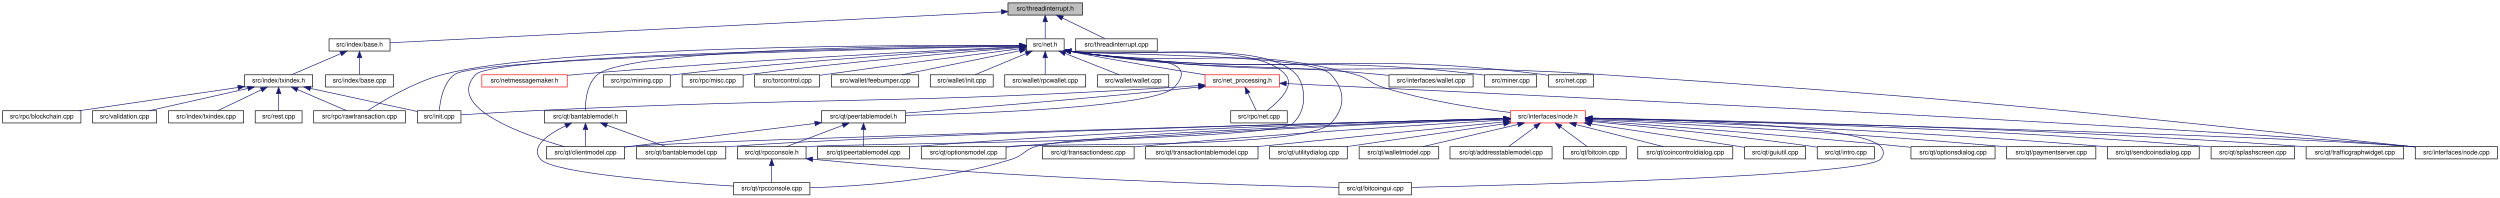
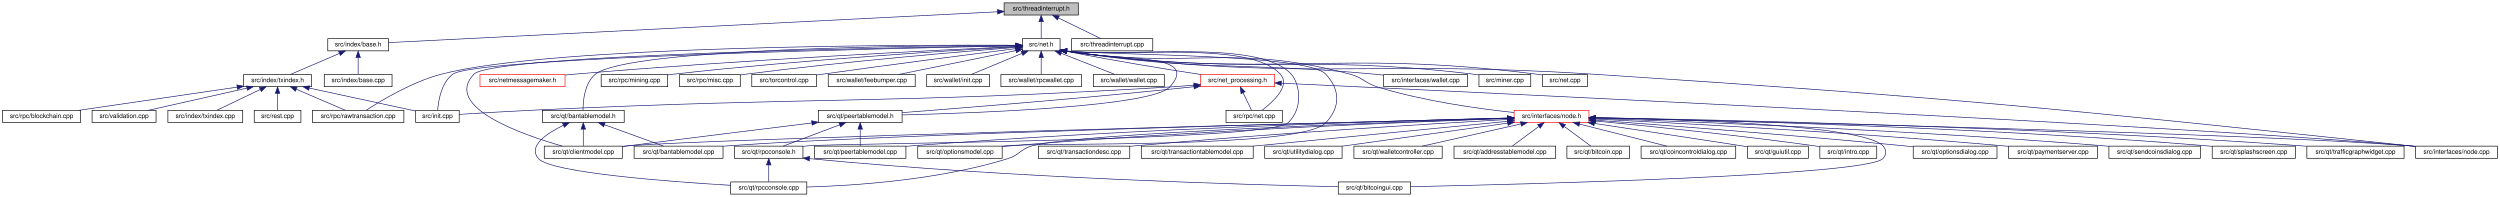
- <svg xmlns="http://www.w3.org/2000/svg" xmlns:xlink="http://www.w3.org/1999/xlink" width="3894pt" height="308pt" viewBox="0.00 0.00 3894.00 308.00">
+ <svg xmlns="http://www.w3.org/2000/svg" xmlns:xlink="http://www.w3.org/1999/xlink" width="3909pt" height="308pt" viewBox="0.00 0.00 3909.00 308.00">
  <g id="graph0" class="graph" transform="scale(1 1) rotate(0) translate(4 304)">
-     <polygon fill="white" stroke="none" points="-4,4 -4,-304 3890,-304 3890,4 -4,4" />
+     <polygon fill="white" stroke="none" points="-4,4 -4,-304 3905,-304 3905,4 -4,4" />
    <g id="node1" class="node">
      <polygon fill="#bfbfbf" stroke="black" points="1566,-280.5 1566,-299.5 1682,-299.5 1682,-280.5 1566,-280.5" />
      <text text-anchor="middle" x="1624" y="-287.5" font-family="Helvetica,sans-Serif" font-size="10.00">src/threadinterrupt.h</text>
    </g>
    <g id="node2" class="node">
      <g id="a_node2">
        <a xlink:href="base_8h.html" target="_top" xlink:title="src/index/base.h">
          <polygon fill="white" stroke="black" points="508.5,-224.5 508.5,-243.5 603.5,-243.5 603.5,-224.5 508.5,-224.5" />
          <text text-anchor="middle" x="556" y="-231.5" font-family="Helvetica,sans-Serif" font-size="10.00">src/index/base.h</text>
        </a>
      </g>
    </g>
    <g id="edge1" class="edge">
      <path fill="none" stroke="midnightblue" d="M1555.74,-285.548C1355.69,-275.434 774.231,-246.034 603.6,-237.407" />
      <polygon fill="midnightblue" stroke="midnightblue" points="1555.66,-289.049 1565.82,-286.058 1556.01,-282.058 1555.66,-289.049" />
    </g>
    <g id="node11" class="node">
      <g id="a_node11">
        <a xlink:href="net_8h.html" target="_top" xlink:title="src/net.h">
          <polygon fill="white" stroke="black" points="1594.5,-224.5 1594.5,-243.5 1653.5,-243.5 1653.5,-224.5 1594.5,-224.5" />
          <text text-anchor="middle" x="1624" y="-231.5" font-family="Helvetica,sans-Serif" font-size="10.00">src/net.h</text>
        </a>
      </g>
    </g>
    <g id="edge10" class="edge">
      <path fill="none" stroke="midnightblue" d="M1624,-269.805C1624,-260.91 1624,-250.78 1624,-243.751" />
      <polygon fill="midnightblue" stroke="midnightblue" points="1620.5,-270.083 1624,-280.083 1627.5,-270.083 1620.5,-270.083" />
    </g>
    <g id="node50" class="node">
      <g id="a_node50">
        <a xlink:href="threadinterrupt_8cpp.html" target="_top" xlink:title="src/threadinterrupt.cpp">
          <polygon fill="white" stroke="black" points="1671.5,-224.5 1671.5,-243.5 1798.5,-243.5 1798.5,-224.5 1671.5,-224.5" />
          <text text-anchor="middle" x="1735" y="-231.5" font-family="Helvetica,sans-Serif" font-size="10.00">src/threadinterrupt.cpp</text>
        </a>
      </g>
    </g>
    <g id="edge66" class="edge">
      <path fill="none" stroke="midnightblue" d="M1651.01,-275.862C1671.59,-265.849 1699.34,-252.346 1717.21,-243.655" />
      <polygon fill="midnightblue" stroke="midnightblue" points="1649.3,-272.802 1641.83,-280.324 1652.36,-279.097 1649.3,-272.802" />
    </g>
    <g id="node3" class="node">
      <g id="a_node3">
        <a xlink:href="base_8cpp.html" target="_top" xlink:title="src/index/base.cpp">
          <polygon fill="white" stroke="black" points="503,-168.5 503,-187.5 609,-187.5 609,-168.5 503,-168.5" />
          <text text-anchor="middle" x="556" y="-175.5" font-family="Helvetica,sans-Serif" font-size="10.00">src/index/base.cpp</text>
        </a>
      </g>
    </g>
    <g id="edge2" class="edge">
      <path fill="none" stroke="midnightblue" d="M556,-213.805C556,-204.91 556,-194.78 556,-187.751" />
      <polygon fill="midnightblue" stroke="midnightblue" points="552.5,-214.083 556,-224.083 559.5,-214.083 552.5,-214.083" />
    </g>
    <g id="node4" class="node">
      <g id="a_node4">
        <a xlink:href="txindex_8h.html" target="_top" xlink:title="src/index/txindex.h">
          <polygon fill="white" stroke="black" points="377,-168.5 377,-187.5 483,-187.5 483,-168.5 377,-168.5" />
          <text text-anchor="middle" x="430" y="-175.5" font-family="Helvetica,sans-Serif" font-size="10.00">src/index/txindex.h</text>
        </a>
      </g>
    </g>
    <g id="edge3" class="edge">
      <path fill="none" stroke="midnightblue" d="M526.84,-220.503C503.219,-210.38 470.572,-196.388 449.872,-187.516" />
      <polygon fill="midnightblue" stroke="midnightblue" points="525.465,-223.721 536.035,-224.444 528.222,-217.287 525.465,-223.721" />
    </g>
    <g id="node5" class="node">
      <g id="a_node5">
        <a xlink:href="txindex_8cpp.html" target="_top" xlink:title="src/index/txindex.cpp">
          <polygon fill="white" stroke="black" points="258.5,-112.5 258.5,-131.5 375.5,-131.5 375.5,-112.5 258.5,-112.5" />
          <text text-anchor="middle" x="317" y="-119.5" font-family="Helvetica,sans-Serif" font-size="10.00">src/index/txindex.cpp</text>
        </a>
      </g>
    </g>
    <g id="edge4" class="edge">
      <path fill="none" stroke="midnightblue" d="M402.997,-164.096C381.886,-154.007 353.138,-140.27 334.821,-131.516" />
      <polygon fill="midnightblue" stroke="midnightblue" points="401.563,-167.29 412.095,-168.444 404.581,-160.974 401.563,-167.29" />
    </g>
    <g id="node6" class="node">
      <g id="a_node6">
        <a xlink:href="init_8cpp.html" target="_top" xlink:title="src/init.cpp">
          <polygon fill="white" stroke="black" points="646,-112.5 646,-131.5 714,-131.5 714,-112.5 646,-112.5" />
          <text text-anchor="middle" x="680" y="-119.5" font-family="Helvetica,sans-Serif" font-size="10.00">src/init.cpp</text>
        </a>
      </g>
    </g>
    <g id="edge5" class="edge">
      <path fill="none" stroke="midnightblue" d="M479.404,-166.329C528.585,-155.706 602.77,-139.682 645.794,-130.388" />
      <polygon fill="midnightblue" stroke="midnightblue" points="478.649,-162.911 469.613,-168.444 480.127,-169.753 478.649,-162.911" />
    </g>
    <g id="node7" class="node">
      <g id="a_node7">
        <a xlink:href="rest_8cpp.html" target="_top" xlink:title="src/rest.cpp">
          <polygon fill="white" stroke="black" points="393.5,-112.5 393.5,-131.5 466.5,-131.5 466.5,-112.5 393.5,-112.5" />
          <text text-anchor="middle" x="430" y="-119.5" font-family="Helvetica,sans-Serif" font-size="10.00">src/rest.cpp</text>
        </a>
      </g>
    </g>
    <g id="edge6" class="edge">
      <path fill="none" stroke="midnightblue" d="M430,-157.805C430,-148.91 430,-138.78 430,-131.751" />
      <polygon fill="midnightblue" stroke="midnightblue" points="426.5,-158.083 430,-168.083 433.5,-158.083 426.5,-158.083" />
    </g>
    <g id="node8" class="node">
      <g id="a_node8">
        <a xlink:href="blockchain_8cpp.html" target="_top" xlink:title="src/rpc/blockchain.cpp">
          <polygon fill="white" stroke="black" points="0,-112.5 0,-131.5 122,-131.5 122,-112.5 0,-112.5" />
          <text text-anchor="middle" x="61" y="-119.5" font-family="Helvetica,sans-Serif" font-size="10.00">src/rpc/blockchain.cpp</text>
        </a>
      </g>
    </g>
    <g id="edge7" class="edge">
      <path fill="none" stroke="midnightblue" d="M366.792,-167.75C297.282,-157.578 186.528,-141.37 119.115,-131.505" />
      <polygon fill="midnightblue" stroke="midnightblue" points="366.337,-171.221 376.738,-169.206 367.351,-164.294 366.337,-171.221" />
    </g>
    <g id="node9" class="node">
      <g id="a_node9">
        <a xlink:href="rawtransaction_8cpp.html" target="_top" xlink:title="src/rpc/rawtransaction.cpp">
          <polygon fill="white" stroke="black" points="484.5,-112.5 484.5,-131.5 627.5,-131.5 627.5,-112.5 484.5,-112.5" />
          <text text-anchor="middle" x="556" y="-119.5" font-family="Helvetica,sans-Serif" font-size="10.00">src/rpc/rawtransaction.cpp</text>
        </a>
      </g>
    </g>
    <g id="edge8" class="edge">
      <path fill="none" stroke="midnightblue" d="M459.16,-164.503C482.781,-154.38 515.428,-140.388 536.128,-131.516" />
      <polygon fill="midnightblue" stroke="midnightblue" points="457.778,-161.287 449.965,-168.444 460.535,-167.721 457.778,-161.287" />
    </g>
    <g id="node10" class="node">
      <g id="a_node10">
        <a xlink:href="validation_8cpp.html" target="_top" xlink:title="src/validation.cpp">
          <polygon fill="white" stroke="black" points="140,-112.5 140,-131.5 240,-131.5 240,-112.5 140,-112.5" />
          <text text-anchor="middle" x="190" y="-119.5" font-family="Helvetica,sans-Serif" font-size="10.00">src/validation.cpp</text>
        </a>
      </g>
    </g>
    <g id="edge9" class="edge">
      <path fill="none" stroke="midnightblue" d="M382.077,-166.217C336.726,-156.013 269.558,-140.901 227.851,-131.516" />
      <polygon fill="midnightblue" stroke="midnightblue" points="381.447,-169.663 391.971,-168.444 382.984,-162.834 381.447,-169.663" />
    </g>
    <g id="edge11" class="edge">
      <path fill="none" stroke="midnightblue" d="M1584.34,-232.273C1412.58,-228.971 739.972,-214.393 704,-188 685.96,-174.764 681.465,-146.449 680.356,-131.953" />
      <polygon fill="midnightblue" stroke="midnightblue" points="1584.39,-235.775 1594.46,-232.466 1584.53,-228.776 1584.39,-235.775" />
    </g>
    <g id="edge60" class="edge">
      <path fill="none" stroke="midnightblue" d="M1584.27,-233.271C1428.52,-233.996 859.653,-233.414 686,-188 639.861,-175.934 590.991,-146.255 568.572,-131.547" />
      <polygon fill="midnightblue" stroke="midnightblue" points="1584.36,-236.77 1594.34,-233.219 1584.32,-229.77 1584.36,-236.77" />
    </g>
    <g id="node12" class="node">
      <g id="a_node12">
        <a xlink:href="node_8cpp.html" target="_top" xlink:title="src/interfaces/node.cpp">
-           <polygon fill="white" stroke="black" points="3758,-56.5 3758,-75.5 3886,-75.5 3886,-56.5 3758,-56.5" />
-           <text text-anchor="middle" x="3822" y="-63.5" font-family="Helvetica,sans-Serif" font-size="10.00">src/interfaces/node.cpp</text>
+           <polygon fill="white" stroke="black" points="3773,-56.5 3773,-75.5 3901,-75.5 3901,-56.5 3773,-56.5" />
+           <text text-anchor="middle" x="3837" y="-63.5" font-family="Helvetica,sans-Serif" font-size="10.00">src/interfaces/node.cpp</text>
        </a>
      </g>
    </g>
    <g id="edge12" class="edge">
-       <path fill="none" stroke="midnightblue" d="M1663.78,-224.003C2027.27,-174.177 2124.09,-212.009 2487,-188 3048.87,-150.828 3189.04,-135.348 3749,-76 3751.92,-75.691 3754.91,-75.364 3757.92,-75.026" />
+       <path fill="none" stroke="midnightblue" d="M1663.78,-224.003C2027.27,-174.174 2124.08,-211.822 2487,-188 3055.51,-150.683 3197.41,-135.755 3764,-76 3766.92,-75.692 3769.91,-75.367 3772.92,-75.03" />
      <polygon fill="midnightblue" stroke="midnightblue" points="1663.2,-220.55 1653.77,-225.388 1664.16,-227.484 1663.2,-220.55" />
    </g>
    <g id="node13" class="node">
      <g id="a_node13">
        <a xlink:href="node_8h.html" target="_top" xlink:title="src/interfaces/node.h">
-           <polygon fill="white" stroke="red" points="2348.5,-112.5 2348.5,-131.5 2465.5,-131.5 2465.5,-112.5 2348.5,-112.5" />
-           <text text-anchor="middle" x="2407" y="-119.5" font-family="Helvetica,sans-Serif" font-size="10.00">src/interfaces/node.h</text>
+           <polygon fill="white" stroke="red" points="2363.5,-112.5 2363.5,-131.5 2480.5,-131.5 2480.5,-112.5 2363.5,-112.5" />
+           <text text-anchor="middle" x="2422" y="-119.5" font-family="Helvetica,sans-Serif" font-size="10.00">src/interfaces/node.h</text>
        </a>
      </g>
    </g>
    <g id="edge13" class="edge">
-       <path fill="none" stroke="midnightblue" d="M1663.84,-223.942C1859.93,-194.533 1918.33,-237.794 2107,-188 2127.38,-182.621 2129.89,-174.316 2150,-168 2216.34,-147.164 2295.52,-135.136 2348.29,-128.844" />
+       <path fill="none" stroke="midnightblue" d="M1663.84,-223.942C1859.93,-194.533 1918.33,-237.794 2107,-188 2127.38,-182.621 2129.86,-174.222 2150,-168 2221.68,-145.853 2307.56,-133.956 2363.37,-128.06" />
      <polygon fill="midnightblue" stroke="midnightblue" points="1663.13,-220.509 1653.79,-225.494 1664.2,-227.426 1663.13,-220.509" />
    </g>
    <g id="node18" class="node">
      <g id="a_node18">
        <a xlink:href="clientmodel_8cpp.html" target="_top" xlink:title="src/qt/clientmodel.cpp">
          <polygon fill="white" stroke="black" points="847,-56.5 847,-75.5 969,-75.5 969,-56.5 847,-56.5" />
          <text text-anchor="middle" x="908" y="-63.5" font-family="Helvetica,sans-Serif" font-size="10.00">src/qt/clientmodel.cpp</text>
        </a>
      </g>
    </g>
    <g id="edge53" class="edge">
      <path fill="none" stroke="midnightblue" d="M1583.88,-232.486C1414.65,-230.126 766.543,-219.08 737,-188 688.14,-136.599 812.932,-93.298 875.177,-75.581" />
      <polygon fill="midnightblue" stroke="midnightblue" points="1584.05,-235.989 1594.09,-232.626 1584.14,-228.989 1584.05,-235.989" />
    </g>
    <g id="node23" class="node">
      <g id="a_node23">
        <a xlink:href="optionsmodel_8cpp.html" target="_top" xlink:title="src/qt/optionsmodel.cpp">
          <polygon fill="white" stroke="black" points="1431,-56.5 1431,-75.5 1563,-75.5 1563,-56.5 1431,-56.5" />
          <text text-anchor="middle" x="1497" y="-63.5" font-family="Helvetica,sans-Serif" font-size="10.00">src/qt/optionsmodel.cpp</text>
        </a>
      </g>
    </g>
    <g id="edge54" class="edge">
      <path fill="none" stroke="midnightblue" d="M1663.95,-224.278C1739.71,-217.132 2039.9,-219.786 2069,-188 2091.81,-163.086 2092.01,-136.726 2069,-112 2030.98,-71.147 1623.54,-81.511 1568,-76 1566.39,-75.841 1564.77,-75.674 1563.12,-75.502" />
      <polygon fill="midnightblue" stroke="midnightblue" points="1663.29,-220.831 1653.79,-225.515 1664.14,-227.78 1663.29,-220.831" />
    </g>
    <g id="node34" class="node">
      <g id="a_node34">
        <a xlink:href="interfaces_2wallet_8cpp.html" target="_top" xlink:title="src/interfaces/wallet.cpp">
          <polygon fill="white" stroke="black" points="2159.5,-168.5 2159.5,-187.5 2290.5,-187.5 2290.5,-168.5 2159.5,-168.5" />
          <text text-anchor="middle" x="2225" y="-175.5" font-family="Helvetica,sans-Serif" font-size="10.00">src/interfaces/wallet.cpp</text>
        </a>
      </g>
    </g>
    <g id="edge35" class="edge">
      <path fill="none" stroke="midnightblue" d="M1663.7,-223.95C1876.46,-191.596 1933.92,-207.733 2145,-188 2149.59,-187.571 2154.33,-187.103 2159.1,-186.613" />
      <polygon fill="midnightblue" stroke="midnightblue" points="1663.13,-220.496 1653.78,-225.476 1664.2,-227.414 1663.13,-220.496" />
    </g>
    <g id="node35" class="node">
      <g id="a_node35">
        <a xlink:href="miner_8cpp.html" target="_top" xlink:title="src/miner.cpp">
          <polygon fill="white" stroke="black" points="2308.5,-168.5 2308.5,-187.5 2389.5,-187.5 2389.5,-168.5 2308.5,-168.5" />
          <text text-anchor="middle" x="2349" y="-175.5" font-family="Helvetica,sans-Serif" font-size="10.00">src/miner.cpp</text>
        </a>
      </g>
    </g>
    <g id="edge36" class="edge">
      <path fill="none" stroke="midnightblue" d="M1663.86,-223.97C1944.83,-184.009 2021.31,-221.324 2300,-188 2302.75,-187.671 2305.57,-187.284 2308.42,-186.859" />
      <polygon fill="midnightblue" stroke="midnightblue" points="1663.17,-220.532 1653.78,-225.424 1664.17,-227.461 1663.17,-220.532" />
    </g>
    <g id="node36" class="node">
      <g id="a_node36">
        <a xlink:href="net_8cpp.html" target="_top" xlink:title="src/net.cpp">
          <polygon fill="white" stroke="black" points="2408,-168.5 2408,-187.5 2478,-187.5 2478,-168.5 2408,-168.5" />
          <text text-anchor="middle" x="2443" y="-175.5" font-family="Helvetica,sans-Serif" font-size="10.00">src/net.cpp</text>
        </a>
      </g>
    </g>
    <g id="edge37" class="edge">
      <path fill="none" stroke="midnightblue" d="M1663.94,-223.976C1988.51,-179.051 2076.96,-228.559 2399,-188 2401.78,-187.649 2404.66,-187.219 2407.54,-186.739" />
      <polygon fill="midnightblue" stroke="midnightblue" points="1663.19,-220.546 1653.77,-225.403 1664.16,-227.478 1663.19,-220.546" />
    </g>
    <g id="node37" class="node">
      <g id="a_node37">
        <a xlink:href="net__processing_8h.html" target="_top" xlink:title="src/net_processing.h">
          <polygon fill="white" stroke="red" points="1873,-168.5 1873,-187.5 1989,-187.5 1989,-168.5 1873,-168.5" />
          <text text-anchor="middle" x="1931" y="-175.5" font-family="Helvetica,sans-Serif" font-size="10.00">src/net_processing.h</text>
        </a>
      </g>
    </g>
    <g id="edge38" class="edge">
      <path fill="none" stroke="midnightblue" d="M1663.77,-223.736C1741.38,-208.261 1820.97,-195.488 1873.34,-187.505" />
      <polygon fill="midnightblue" stroke="midnightblue" points="1662.94,-220.333 1653.83,-225.736 1664.32,-227.196 1662.94,-220.333" />
    </g>
    <g id="node38" class="node">
      <g id="a_node38">
        <a xlink:href="peertablemodel_8h.html" target="_top" xlink:title="src/qt/peertablemodel.h">
          <polygon fill="white" stroke="black" points="1275.5,-112.5 1275.5,-131.5 1406.5,-131.5 1406.5,-112.5 1275.5,-112.5" />
          <text text-anchor="middle" x="1341" y="-119.5" font-family="Helvetica,sans-Serif" font-size="10.00">src/qt/peertablemodel.h</text>
        </a>
      </g>
    </g>
    <g id="edge55" class="edge">
      <path fill="none" stroke="midnightblue" d="M1663.81,-223.821C1747.31,-208.182 1874.58,-222.405 1825,-168 1797.36,-137.671 1532.33,-127.452 1406.59,-124.292" />
      <polygon fill="midnightblue" stroke="midnightblue" points="1662.94,-220.426 1653.86,-225.883 1664.36,-227.281 1662.94,-220.426" />
    </g>
    <g id="node39" class="node">
      <g id="a_node39">
        <a xlink:href="rpcconsole_8h.html" target="_top" xlink:title="src/qt/rpcconsole.h">
          <polygon fill="white" stroke="black" points="1144.5,-56.5 1144.5,-75.5 1251.5,-75.5 1251.5,-56.5 1144.5,-56.5" />
          <text text-anchor="middle" x="1198" y="-63.5" font-family="Helvetica,sans-Serif" font-size="10.00">src/qt/rpcconsole.h</text>
        </a>
      </g>
    </g>
    <g id="edge56" class="edge">
      <path fill="none" stroke="midnightblue" d="M1663.91,-224.121C1756.03,-213.4 1964.11,-244.345 2015,-188 2026.85,-174.882 2035.85,-136.81 2010,-112 1979.9,-83.115 1301.52,-80.001 1260,-76 1257.29,-75.739 1254.52,-75.444 1251.73,-75.122" />
      <polygon fill="midnightblue" stroke="midnightblue" points="1663.21,-220.686 1653.8,-225.554 1664.19,-227.617 1663.21,-220.686" />
    </g>
    <g id="node40" class="node">
      <g id="a_node40">
        <a xlink:href="rpc_2net_8cpp.html" target="_top" xlink:title="src/rpc/net.cpp">
          <polygon fill="white" stroke="black" points="1913,-112.5 1913,-131.5 2001,-131.5 2001,-112.5 1913,-112.5" />
          <text text-anchor="middle" x="1957" y="-119.5" font-family="Helvetica,sans-Serif" font-size="10.00">src/rpc/net.cpp</text>
        </a>
      </g>
    </g>
    <g id="edge59" class="edge">
      <path fill="none" stroke="midnightblue" d="M1663.74,-224.137C1751.91,-213.672 1949.72,-241.729 1998,-188 2014.23,-169.938 1986.66,-144.705 1969.37,-131.626" />
      <polygon fill="midnightblue" stroke="midnightblue" points="1663.2,-220.679 1653.8,-225.568 1664.19,-227.607 1663.2,-220.679" />
    </g>
    <g id="node41" class="node">
      <g id="a_node41">
        <a xlink:href="netmessagemaker_8h.html" target="_top" xlink:title="src/netmessagemaker.h">
          <polygon fill="white" stroke="red" points="746.5,-168.5 746.5,-187.5 879.5,-187.5 879.5,-168.5 746.5,-168.5" />
          <text text-anchor="middle" x="813" y="-175.5" font-family="Helvetica,sans-Serif" font-size="10.00">src/netmessagemaker.h</text>
        </a>
      </g>
    </g>
    <g id="edge48" class="edge">
      <path fill="none" stroke="midnightblue" d="M1584.11,-231.231C1474.07,-226.2 1156.92,-210.696 894,-188 889.348,-187.598 884.55,-187.151 879.72,-186.676" />
      <polygon fill="midnightblue" stroke="midnightblue" points="1584.26,-234.741 1594.41,-231.698 1584.58,-227.748 1584.26,-234.741" />
    </g>
    <g id="node42" class="node">
      <g id="a_node42">
        <a xlink:href="bantablemodel_8h.html" target="_top" xlink:title="src/qt/bantablemodel.h">
          <polygon fill="white" stroke="black" points="844,-112.5 844,-131.5 972,-131.5 972,-112.5 844,-112.5" />
          <text text-anchor="middle" x="908" y="-119.5" font-family="Helvetica,sans-Serif" font-size="10.00">src/qt/bantablemodel.h</text>
        </a>
      </g>
    </g>
    <g id="edge49" class="edge">
      <path fill="none" stroke="midnightblue" d="M1584.16,-233.049C1443.86,-232.869 978.361,-229.148 927,-188 909.934,-174.327 907.637,-146.21 907.657,-131.855" />
      <polygon fill="midnightblue" stroke="midnightblue" points="1584.44,-236.549 1594.45,-233.057 1584.45,-229.549 1584.44,-236.549" />
    </g>
    <g id="node43" class="node">
      <g id="a_node43">
        <a xlink:href="mining_8cpp.html" target="_top" xlink:title="src/rpc/mining.cpp">
          <polygon fill="white" stroke="black" points="936,-168.5 936,-187.5 1040,-187.5 1040,-168.5 936,-168.5" />
          <text text-anchor="middle" x="988" y="-175.5" font-family="Helvetica,sans-Serif" font-size="10.00">src/rpc/mining.cpp</text>
        </a>
      </g>
    </g>
    <g id="edge57" class="edge">
      <path fill="none" stroke="midnightblue" d="M1584.15,-230.823C1490.57,-225.504 1249.48,-210.608 1049,-188 1046.13,-187.676 1043.18,-187.32 1040.21,-186.943" />
      <polygon fill="midnightblue" stroke="midnightblue" points="1584.13,-234.327 1594.31,-231.395 1584.52,-227.338 1584.13,-234.327" />
    </g>
    <g id="node44" class="node">
      <g id="a_node44">
        <a xlink:href="misc_8cpp.html" target="_top" xlink:title="src/rpc/misc.cpp">
          <polygon fill="white" stroke="black" points="1058.5,-168.5 1058.5,-187.5 1153.5,-187.5 1153.5,-168.5 1058.5,-168.5" />
          <text text-anchor="middle" x="1106" y="-175.5" font-family="Helvetica,sans-Serif" font-size="10.00">src/rpc/misc.cpp</text>
        </a>
      </g>
    </g>
    <g id="edge58" class="edge">
      <path fill="none" stroke="midnightblue" d="M1584.35,-229.975C1504.33,-223.685 1317.85,-208.094 1162,-188 1159.27,-187.647 1156.46,-187.264 1153.63,-186.862" />
      <polygon fill="midnightblue" stroke="midnightblue" points="1584.23,-233.476 1594.47,-230.765 1584.77,-226.497 1584.23,-233.476" />
    </g>
    <g id="node45" class="node">
      <g id="a_node45">
        <a xlink:href="torcontrol_8cpp.html" target="_top" xlink:title="src/torcontrol.cpp">
          <polygon fill="white" stroke="black" points="1171.5,-168.5 1171.5,-187.5 1272.5,-187.5 1272.5,-168.5 1171.5,-168.5" />
          <text text-anchor="middle" x="1222" y="-175.5" font-family="Helvetica,sans-Serif" font-size="10.00">src/torcontrol.cpp</text>
        </a>
      </g>
    </g>
    <g id="edge61" class="edge">
      <path fill="none" stroke="midnightblue" d="M1584.21,-228.001C1520.4,-219.931 1391.26,-203.381 1282,-188 1278.98,-187.574 1275.87,-187.129 1272.73,-186.675" />
      <polygon fill="midnightblue" stroke="midnightblue" points="1583.88,-231.487 1594.24,-229.268 1584.76,-224.543 1583.88,-231.487" />
    </g>
    <g id="node46" class="node">
      <g id="a_node46">
        <a xlink:href="feebumper_8cpp.html" target="_top" xlink:title="src/wallet/feebumper.cpp">
          <polygon fill="white" stroke="black" points="1291,-168.5 1291,-187.5 1427,-187.5 1427,-168.5 1291,-168.5" />
          <text text-anchor="middle" x="1359" y="-175.5" font-family="Helvetica,sans-Serif" font-size="10.00">src/wallet/feebumper.cpp</text>
        </a>
      </g>
    </g>
    <g id="edge62" class="edge">
      <path fill="none" stroke="midnightblue" d="M1584.41,-224.933C1535.15,-214.896 1451.42,-197.832 1401.05,-187.568" />
      <polygon fill="midnightblue" stroke="midnightblue" points="1583.87,-228.395 1594.37,-226.963 1585.27,-221.536 1583.87,-228.395" />
    </g>
    <g id="node47" class="node">
      <g id="a_node47">
        <a xlink:href="wallet_2init_8cpp.html" target="_top" xlink:title="src/wallet/init.cpp">
          <polygon fill="white" stroke="black" points="1445,-168.5 1445,-187.5 1543,-187.5 1543,-168.5 1445,-168.5" />
          <text text-anchor="middle" x="1494" y="-175.5" font-family="Helvetica,sans-Serif" font-size="10.00">src/wallet/init.cpp</text>
        </a>
      </g>
    </g>
    <g id="edge63" class="edge">
      <path fill="none" stroke="midnightblue" d="M1593.91,-220.503C1569.54,-210.38 1535.86,-196.388 1514.5,-187.516" />
      <polygon fill="midnightblue" stroke="midnightblue" points="1592.82,-223.84 1603.4,-224.444 1595.51,-217.375 1592.82,-223.84" />
    </g>
    <g id="node48" class="node">
      <g id="a_node48">
        <a xlink:href="rpcwallet_8cpp.html" target="_top" xlink:title="src/wallet/rpcwallet.cpp">
          <polygon fill="white" stroke="black" points="1561,-168.5 1561,-187.5 1687,-187.5 1687,-168.5 1561,-168.5" />
          <text text-anchor="middle" x="1624" y="-175.5" font-family="Helvetica,sans-Serif" font-size="10.00">src/wallet/rpcwallet.cpp</text>
        </a>
      </g>
    </g>
    <g id="edge64" class="edge">
      <path fill="none" stroke="midnightblue" d="M1624,-213.805C1624,-204.91 1624,-194.78 1624,-187.751" />
      <polygon fill="midnightblue" stroke="midnightblue" points="1620.5,-214.083 1624,-224.083 1627.5,-214.083 1620.5,-214.083" />
    </g>
    <g id="node49" class="node">
      <g id="a_node49">
        <a xlink:href="wallet_2wallet_8cpp.html" target="_top" xlink:title="src/wallet/wallet.cpp">
          <polygon fill="white" stroke="black" points="1705.5,-168.5 1705.5,-187.5 1816.5,-187.5 1816.5,-168.5 1705.5,-168.5" />
          <text text-anchor="middle" x="1761" y="-175.5" font-family="Helvetica,sans-Serif" font-size="10.00">src/wallet/wallet.cpp</text>
        </a>
      </g>
    </g>
    <g id="edge65" class="edge">
      <path fill="none" stroke="midnightblue" d="M1655.02,-220.772C1680.76,-210.629 1716.69,-196.467 1739.39,-187.516" />
      <polygon fill="midnightblue" stroke="midnightblue" points="1653.73,-217.52 1645.71,-224.444 1656.29,-224.033 1653.73,-217.52" />
    </g>
    <g id="edge14" class="edge">
-       <path fill="none" stroke="midnightblue" d="M2475.73,-119.507C2713.11,-114.223 3497.67,-95.667 3749,-76 3751.93,-75.771 3754.92,-75.51 3757.94,-75.226" />
-       <polygon fill="midnightblue" stroke="midnightblue" points="2475.43,-116.013 2465.51,-119.734 2475.58,-123.011 2475.43,-116.013" />
+       <path fill="none" stroke="midnightblue" d="M2490.73,-119.507C2728.11,-114.223 3512.67,-95.667 3764,-76 3766.93,-75.771 3769.92,-75.51 3772.94,-75.226" />
+       <polygon fill="midnightblue" stroke="midnightblue" points="2490.43,-116.013 2480.51,-119.734 2490.58,-123.011 2490.43,-116.013" />
    </g>
    <g id="node14" class="node">
      <g id="a_node14">
        <a xlink:href="addresstablemodel_8cpp.html" target="_top" xlink:title="src/qt/addresstablemodel.cpp">
-           <polygon fill="white" stroke="black" points="2254.5,-56.5 2254.5,-75.5 2413.5,-75.5 2413.5,-56.5 2254.5,-56.5" />
-           <text text-anchor="middle" x="2334" y="-63.5" font-family="Helvetica,sans-Serif" font-size="10.00">src/qt/addresstablemodel.cpp</text>
+           <polygon fill="white" stroke="black" points="2269.5,-56.5 2269.5,-75.5 2428.5,-75.5 2428.5,-56.5 2269.5,-56.5" />
+           <text text-anchor="middle" x="2349" y="-63.5" font-family="Helvetica,sans-Serif" font-size="10.00">src/qt/addresstablemodel.cpp</text>
        </a>
      </g>
    </g>
    <g id="edge15" class="edge">
-       <path fill="none" stroke="midnightblue" d="M2386.86,-106.101C2373.72,-96.382 2357.02,-84.027 2345.94,-75.834" />
-       <polygon fill="midnightblue" stroke="midnightblue" points="2385.15,-109.191 2395.27,-112.324 2389.31,-103.563 2385.15,-109.191" />
+       <path fill="none" stroke="midnightblue" d="M2401.86,-106.101C2388.72,-96.382 2372.02,-84.027 2360.94,-75.834" />
+       <polygon fill="midnightblue" stroke="midnightblue" points="2400.15,-109.191 2410.27,-112.324 2404.31,-103.563 2400.15,-109.191" />
    </g>
    <g id="node15" class="node">
      <g id="a_node15">
        <a xlink:href="bantablemodel_8cpp.html" target="_top" xlink:title="src/qt/bantablemodel.cpp">
          <polygon fill="white" stroke="black" points="987.5,-56.5 987.5,-75.5 1126.5,-75.5 1126.5,-56.5 987.5,-56.5" />
          <text text-anchor="middle" x="1057" y="-63.5" font-family="Helvetica,sans-Serif" font-size="10.00">src/qt/bantablemodel.cpp</text>
        </a>
      </g>
    </g>
    <g id="edge16" class="edge">
-       <path fill="none" stroke="midnightblue" d="M2338.02,-119.284C2108.54,-113.463 1371.95,-93.833 1135,-76 1132.28,-75.795 1129.51,-75.568 1126.71,-75.322" />
-       <polygon fill="midnightblue" stroke="midnightblue" points="2338.15,-122.789 2348.24,-119.543 2338.33,-115.791 2338.15,-122.789" />
+       <path fill="none" stroke="midnightblue" d="M2353,-119.317C2121.73,-113.559 1375.02,-94.014 1135,-76 1132.28,-75.796 1129.51,-75.569 1126.71,-75.324" />
+       <polygon fill="midnightblue" stroke="midnightblue" points="2353.21,-122.823 2363.3,-119.572 2353.39,-115.825 2353.21,-122.823" />
    </g>
    <g id="node16" class="node">
      <g id="a_node16">
        <a xlink:href="bitcoin_8cpp.html" target="_top" xlink:title="src/qt/bitcoin.cpp">
-           <polygon fill="white" stroke="black" points="2431,-56.5 2431,-75.5 2529,-75.5 2529,-56.5 2431,-56.5" />
-           <text text-anchor="middle" x="2480" y="-63.5" font-family="Helvetica,sans-Serif" font-size="10.00">src/qt/bitcoin.cpp</text>
+           <polygon fill="white" stroke="black" points="2446,-56.5 2446,-75.5 2544,-75.5 2544,-56.5 2446,-56.5" />
+           <text text-anchor="middle" x="2495" y="-63.5" font-family="Helvetica,sans-Serif" font-size="10.00">src/qt/bitcoin.cpp</text>
        </a>
      </g>
    </g>
    <g id="edge17" class="edge">
-       <path fill="none" stroke="midnightblue" d="M2427.14,-106.101C2440.28,-96.382 2456.98,-84.027 2468.06,-75.834" />
-       <polygon fill="midnightblue" stroke="midnightblue" points="2424.69,-103.563 2418.73,-112.324 2428.85,-109.191 2424.69,-103.563" />
+       <path fill="none" stroke="midnightblue" d="M2442.14,-106.101C2455.28,-96.382 2471.98,-84.027 2483.06,-75.834" />
+       <polygon fill="midnightblue" stroke="midnightblue" points="2439.69,-103.563 2433.73,-112.324 2443.85,-109.191 2439.69,-103.563" />
    </g>
    <g id="node17" class="node">
      <g id="a_node17">
        <a xlink:href="bitcoingui_8cpp.html" target="_top" xlink:title="src/qt/bitcoingui.cpp">
-           <polygon fill="white" stroke="black" points="2081.5,-0.5 2081.5,-19.5 2194.5,-19.5 2194.5,-0.5 2081.5,-0.5" />
-           <text text-anchor="middle" x="2138" y="-7.5" font-family="Helvetica,sans-Serif" font-size="10.00">src/qt/bitcoingui.cpp</text>
+           <polygon fill="white" stroke="black" points="2088.5,-0.5 2088.5,-19.5 2201.5,-19.5 2201.5,-0.5 2088.5,-0.5" />
+           <text text-anchor="middle" x="2145" y="-7.5" font-family="Helvetica,sans-Serif" font-size="10.00">src/qt/bitcoingui.cpp</text>
        </a>
      </g>
    </g>
    <g id="edge18" class="edge">
-       <path fill="none" stroke="midnightblue" d="M2475.81,-120.084C2609.79,-117.583 2895.23,-108.463 2925,-76 2931.01,-69.448 2931.1,-62.462 2925,-56 2899.97,-29.494 2371.15,-15.932 2194.72,-12.133" />
-       <polygon fill="midnightblue" stroke="midnightblue" points="2475.59,-116.587 2465.65,-120.266 2475.72,-123.586 2475.59,-116.587" />
+       <path fill="none" stroke="midnightblue" d="M2490.81,-120.084C2624.79,-117.583 2910.23,-108.463 2940,-76 2946.01,-69.448 2946.11,-62.461 2940,-56 2914.68,-29.201 2379.27,-15.814 2201.67,-12.098" />
+       <polygon fill="midnightblue" stroke="midnightblue" points="2490.59,-116.587 2480.65,-120.266 2490.72,-123.586 2490.59,-116.587" />
    </g>
    <g id="edge19" class="edge">
-       <path fill="none" stroke="midnightblue" d="M2338.01,-119.219C2071.08,-112.275 1114.05,-86.862 978,-76 975.069,-75.766 972.072,-75.497 969.047,-75.201" />
-       <polygon fill="midnightblue" stroke="midnightblue" points="2338.25,-122.726 2348.34,-119.488 2338.43,-115.729 2338.25,-122.726" />
+       <path fill="none" stroke="midnightblue" d="M2353.14,-119.247C2084.59,-112.354 1115.62,-86.965 978,-76 975.069,-75.766 972.072,-75.498 969.047,-75.202" />
+       <polygon fill="midnightblue" stroke="midnightblue" points="2353.06,-122.746 2363.15,-119.503 2353.24,-115.748 2353.06,-122.746" />
    </g>
    <g id="node19" class="node">
      <g id="a_node19">
        <a xlink:href="coincontroldialog_8cpp.html" target="_top" xlink:title="src/qt/coincontroldialog.cpp">
-           <polygon fill="white" stroke="black" points="2547,-56.5 2547,-75.5 2695,-75.5 2695,-56.5 2547,-56.5" />
-           <text text-anchor="middle" x="2621" y="-63.5" font-family="Helvetica,sans-Serif" font-size="10.00">src/qt/coincontroldialog.cpp</text>
+           <polygon fill="white" stroke="black" points="2562,-56.5 2562,-75.5 2710,-75.5 2710,-56.5 2562,-56.5" />
+           <text text-anchor="middle" x="2636" y="-63.5" font-family="Helvetica,sans-Serif" font-size="10.00">src/qt/coincontroldialog.cpp</text>
        </a>
      </g>
    </g>
    <g id="edge20" class="edge">
-       <path fill="none" stroke="midnightblue" d="M2450.76,-109.959C2491.17,-99.76 2550.37,-84.822 2587.25,-75.516" />
-       <polygon fill="midnightblue" stroke="midnightblue" points="2449.75,-106.603 2440.91,-112.444 2451.46,-113.39 2449.75,-106.603" />
+       <path fill="none" stroke="midnightblue" d="M2465.76,-109.959C2506.17,-99.76 2565.37,-84.822 2602.25,-75.516" />
+       <polygon fill="midnightblue" stroke="midnightblue" points="2464.75,-106.603 2455.91,-112.444 2466.46,-113.39 2464.75,-106.603" />
    </g>
    <g id="node20" class="node">
      <g id="a_node20">
        <a xlink:href="guiutil_8cpp.html" target="_top" xlink:title="src/qt/guiutil.cpp">
-           <polygon fill="white" stroke="black" points="2713.5,-56.5 2713.5,-75.5 2808.5,-75.5 2808.5,-56.5 2713.5,-56.5" />
-           <text text-anchor="middle" x="2761" y="-63.5" font-family="Helvetica,sans-Serif" font-size="10.00">src/qt/guiutil.cpp</text>
+           <polygon fill="white" stroke="black" points="2728.5,-56.5 2728.5,-75.5 2823.5,-75.5 2823.5,-56.5 2728.5,-56.5" />
+           <text text-anchor="middle" x="2776" y="-63.5" font-family="Helvetica,sans-Serif" font-size="10.00">src/qt/guiutil.cpp</text>
        </a>
      </g>
    </g>
    <g id="edge21" class="edge">
-       <path fill="none" stroke="midnightblue" d="M2474.09,-110.957C2534.29,-101.915 2625.07,-88.21 2704,-76 2707.07,-75.525 2710.23,-75.033 2713.42,-74.536" />
-       <polygon fill="midnightblue" stroke="midnightblue" points="2473.32,-107.533 2463.95,-112.478 2474.36,-114.455 2473.32,-107.533" />
+       <path fill="none" stroke="midnightblue" d="M2489.09,-110.957C2549.29,-101.915 2640.07,-88.21 2719,-76 2722.07,-75.525 2725.23,-75.033 2728.42,-74.536" />
+       <polygon fill="midnightblue" stroke="midnightblue" points="2488.32,-107.533 2478.95,-112.478 2489.36,-114.455 2488.32,-107.533" />
    </g>
    <g id="node21" class="node">
      <g id="a_node21">
        <a xlink:href="intro_8cpp.html" target="_top" xlink:title="src/qt/intro.cpp">
-           <polygon fill="white" stroke="black" points="2826.5,-56.5 2826.5,-75.5 2915.5,-75.5 2915.5,-56.5 2826.5,-56.5" />
-           <text text-anchor="middle" x="2871" y="-63.5" font-family="Helvetica,sans-Serif" font-size="10.00">src/qt/intro.cpp</text>
+           <polygon fill="white" stroke="black" points="2841.5,-56.5 2841.5,-75.5 2930.5,-75.5 2930.5,-56.5 2841.5,-56.5" />
+           <text text-anchor="middle" x="2886" y="-63.5" font-family="Helvetica,sans-Serif" font-size="10.00">src/qt/intro.cpp</text>
        </a>
      </g>
    </g>
    <g id="edge22" class="edge">
-       <path fill="none" stroke="midnightblue" d="M2475.83,-114.719C2557.59,-106.968 2698.01,-92.742 2818,-76 2820.77,-75.613 2823.62,-75.193 2826.5,-74.754" />
-       <polygon fill="midnightblue" stroke="midnightblue" points="2475.29,-111.254 2465.67,-115.678 2475.95,-118.223 2475.29,-111.254" />
+       <path fill="none" stroke="midnightblue" d="M2490.83,-114.719C2572.59,-106.968 2713.01,-92.742 2833,-76 2835.77,-75.613 2838.62,-75.193 2841.5,-74.754" />
+       <polygon fill="midnightblue" stroke="midnightblue" points="2490.29,-111.254 2480.67,-115.678 2490.95,-118.223 2490.29,-111.254" />
    </g>
    <g id="node22" class="node">
      <g id="a_node22">
        <a xlink:href="optionsdialog_8cpp.html" target="_top" xlink:title="src/qt/optionsdialog.cpp">
-           <polygon fill="white" stroke="black" points="2972.5,-56.5 2972.5,-75.5 3103.5,-75.5 3103.5,-56.5 2972.5,-56.5" />
-           <text text-anchor="middle" x="3038" y="-63.5" font-family="Helvetica,sans-Serif" font-size="10.00">src/qt/optionsdialog.cpp</text>
+           <polygon fill="white" stroke="black" points="2987.5,-56.5 2987.5,-75.5 3118.5,-75.5 3118.5,-56.5 2987.5,-56.5" />
+           <text text-anchor="middle" x="3053" y="-63.5" font-family="Helvetica,sans-Serif" font-size="10.00">src/qt/optionsdialog.cpp</text>
        </a>
      </g>
    </g>
    <g id="edge23" class="edge">
-       <path fill="none" stroke="midnightblue" d="M2475.85,-116.055C2580.21,-108.407 2784.65,-92.825 2958,-76 2962.59,-75.554 2967.33,-75.074 2972.1,-74.576" />
-       <polygon fill="midnightblue" stroke="midnightblue" points="2475.48,-112.573 2465.77,-116.793 2475.99,-119.554 2475.48,-112.573" />
+       <path fill="none" stroke="midnightblue" d="M2490.85,-116.055C2595.21,-108.407 2799.65,-92.825 2973,-76 2977.59,-75.554 2982.33,-75.074 2987.1,-74.576" />
+       <polygon fill="midnightblue" stroke="midnightblue" points="2490.48,-112.573 2480.77,-116.793 2490.99,-119.554 2490.48,-112.573" />
    </g>
    <g id="edge24" class="edge">
-       <path fill="none" stroke="midnightblue" d="M2337.98,-118.609C2195.56,-113.379 1858.83,-99.473 1577,-76 1572.54,-75.629 1567.95,-75.21 1563.33,-74.761" />
-       <polygon fill="midnightblue" stroke="midnightblue" points="2338.18,-122.119 2348.3,-118.986 2338.44,-115.124 2338.18,-122.119" />
+       <path fill="none" stroke="midnightblue" d="M2353.24,-118.71C2209.13,-113.608 1864.92,-99.841 1577,-76 1572.54,-75.631 1567.95,-75.213 1563.32,-74.766" />
+       <polygon fill="midnightblue" stroke="midnightblue" points="2353.15,-122.209 2363.27,-119.062 2353.4,-115.213 2353.15,-122.209" />
    </g>
    <g id="node24" class="node">
      <g id="a_node24">
        <a xlink:href="paymentserver_8cpp.html" target="_top" xlink:title="src/qt/paymentserver.cpp">
-           <polygon fill="white" stroke="black" points="3121.5,-56.5 3121.5,-75.5 3260.5,-75.5 3260.5,-56.5 3121.5,-56.5" />
-           <text text-anchor="middle" x="3191" y="-63.5" font-family="Helvetica,sans-Serif" font-size="10.00">src/qt/paymentserver.cpp</text>
+           <polygon fill="white" stroke="black" points="3136.5,-56.5 3136.5,-75.5 3275.5,-75.5 3275.5,-56.5 3136.5,-56.5" />
+           <text text-anchor="middle" x="3206" y="-63.5" font-family="Helvetica,sans-Serif" font-size="10.00">src/qt/paymentserver.cpp</text>
        </a>
      </g>
    </g>
    <g id="edge25" class="edge">
-       <path fill="none" stroke="midnightblue" d="M2475.96,-117.78C2602.4,-111.613 2879.79,-96.873 3113,-76 3115.72,-75.757 3118.48,-75.497 3121.28,-75.224" />
-       <polygon fill="midnightblue" stroke="midnightblue" points="2475.47,-114.299 2465.65,-118.279 2475.81,-121.291 2475.47,-114.299" />
+       <path fill="none" stroke="midnightblue" d="M2490.96,-117.78C2617.4,-111.613 2894.79,-96.873 3128,-76 3130.72,-75.757 3133.48,-75.497 3136.28,-75.224" />
+       <polygon fill="midnightblue" stroke="midnightblue" points="2490.47,-114.299 2480.65,-118.279 2490.81,-121.291 2490.47,-114.299" />
    </g>
    <g id="node25" class="node">
      <g id="a_node25">
        <a xlink:href="peertablemodel_8cpp.html" target="_top" xlink:title="src/qt/peertablemodel.cpp">
          <polygon fill="white" stroke="black" points="1269.5,-56.5 1269.5,-75.5 1412.5,-75.5 1412.5,-56.5 1269.5,-56.5" />
          <text text-anchor="middle" x="1341" y="-63.5" font-family="Helvetica,sans-Serif" font-size="10.00">src/qt/peertablemodel.cpp</text>
        </a>
      </g>
    </g>
    <g id="edge26" class="edge">
-       <path fill="none" stroke="midnightblue" d="M2338.14,-119.394C2177.47,-115.31 1765.39,-102.892 1422,-76 1418.9,-75.757 1415.73,-75.489 1412.53,-75.203" />
-       <polygon fill="midnightblue" stroke="midnightblue" points="2338.27,-122.898 2348.35,-119.651 2338.44,-115.9 2338.27,-122.898" />
+       <path fill="none" stroke="midnightblue" d="M2352.98,-119.455C2190.5,-115.479 1771.25,-103.231 1422,-76 1418.9,-75.758 1415.73,-75.491 1412.53,-75.206" />
+       <polygon fill="midnightblue" stroke="midnightblue" points="2353.22,-122.962 2363.31,-119.706 2353.39,-115.964 2353.22,-122.962" />
    </g>
    <g id="node26" class="node">
      <g id="a_node26">
        <a xlink:href="rpcconsole_8cpp.html" target="_top" xlink:title="src/qt/rpcconsole.cpp">
          <polygon fill="white" stroke="black" points="1138.5,-0.5 1138.5,-19.5 1257.5,-19.5 1257.5,-0.5 1138.5,-0.5" />
          <text text-anchor="middle" x="1198" y="-7.5" font-family="Helvetica,sans-Serif" font-size="10.00">src/qt/rpcconsole.cpp</text>
        </a>
      </g>
    </g>
    <g id="edge27" class="edge">
-       <path fill="none" stroke="midnightblue" d="M2338.13,-118.79C2157.47,-112.754 1679.11,-95.159 1610,-76 1591.61,-70.901 1590.22,-61.679 1572,-56 1464.61,-22.531 1332.69,-13.722 1257.69,-11.545" />
-       <polygon fill="midnightblue" stroke="midnightblue" points="2338.2,-122.294 2348.31,-119.128 2338.43,-115.297 2338.2,-122.294" />
+       <path fill="none" stroke="midnightblue" d="M2353.41,-118.876C2170.58,-112.977 1680.62,-95.537 1610,-76 1591.61,-70.911 1590.22,-61.679 1572,-56 1464.61,-22.531 1332.69,-13.722 1257.69,-11.545" />
+       <polygon fill="midnightblue" stroke="midnightblue" points="2353.34,-122.375 2363.45,-119.198 2353.56,-115.379 2353.34,-122.375" />
    </g>
    <g id="node27" class="node">
      <g id="a_node27">
        <a xlink:href="sendcoinsdialog_8cpp.html" target="_top" xlink:title="src/qt/sendcoinsdialog.cpp">
-           <polygon fill="white" stroke="black" points="3278.5,-56.5 3278.5,-75.5 3421.5,-75.5 3421.5,-56.5 3278.5,-56.5" />
-           <text text-anchor="middle" x="3350" y="-63.5" font-family="Helvetica,sans-Serif" font-size="10.00">src/qt/sendcoinsdialog.cpp</text>
+           <polygon fill="white" stroke="black" points="3293.5,-56.5 3293.5,-75.5 3436.5,-75.5 3436.5,-56.5 3293.5,-56.5" />
+           <text text-anchor="middle" x="3365" y="-63.5" font-family="Helvetica,sans-Serif" font-size="10.00">src/qt/sendcoinsdialog.cpp</text>
        </a>
      </g>
    </g>
    <g id="edge28" class="edge">
-       <path fill="none" stroke="midnightblue" d="M2475.86,-118.812C2622.22,-113.852 2975.04,-100.26 3270,-76 3272.79,-75.771 3275.62,-75.523 3278.49,-75.26" />
-       <polygon fill="midnightblue" stroke="midnightblue" points="2475.56,-115.32 2465.68,-119.154 2475.79,-122.316 2475.56,-115.32" />
+       <path fill="none" stroke="midnightblue" d="M2490.86,-118.812C2637.22,-113.852 2990.04,-100.26 3285,-76 3287.79,-75.771 3290.62,-75.523 3293.49,-75.26" />
+       <polygon fill="midnightblue" stroke="midnightblue" points="2490.56,-115.32 2480.68,-119.154 2490.79,-122.316 2490.56,-115.32" />
    </g>
    <g id="node28" class="node">
      <g id="a_node28">
        <a xlink:href="splashscreen_8cpp.html" target="_top" xlink:title="src/qt/splashscreen.cpp">
-           <polygon fill="white" stroke="black" points="3440,-56.5 3440,-75.5 3570,-75.5 3570,-56.5 3440,-56.5" />
-           <text text-anchor="middle" x="3505" y="-63.5" font-family="Helvetica,sans-Serif" font-size="10.00">src/qt/splashscreen.cpp</text>
+           <polygon fill="white" stroke="black" points="3455,-56.5 3455,-75.5 3585,-75.5 3585,-56.5 3455,-56.5" />
+           <text text-anchor="middle" x="3520" y="-63.5" font-family="Helvetica,sans-Serif" font-size="10.00">src/qt/splashscreen.cpp</text>
        </a>
      </g>
    </g>
    <g id="edge29" class="edge">
-       <path fill="none" stroke="midnightblue" d="M2475.7,-119.809C2640.65,-116.552 3072.08,-105.668 3431,-76 3433.84,-75.766 3436.73,-75.505 3439.66,-75.224" />
-       <polygon fill="midnightblue" stroke="midnightblue" points="2475.62,-116.31 2465.69,-120.004 2475.75,-123.309 2475.62,-116.31" />
+       <path fill="none" stroke="midnightblue" d="M2490.7,-119.809C2655.65,-116.552 3087.08,-105.668 3446,-76 3448.84,-75.766 3451.73,-75.505 3454.66,-75.224" />
+       <polygon fill="midnightblue" stroke="midnightblue" points="2490.62,-116.31 2480.69,-120.004 2490.75,-123.309 2490.62,-116.31" />
    </g>
    <g id="node29" class="node">
      <g id="a_node29">
        <a xlink:href="trafficgraphwidget_8cpp.html" target="_top" xlink:title="src/qt/trafficgraphwidget.cpp">
-           <polygon fill="white" stroke="black" points="3588,-56.5 3588,-75.5 3740,-75.5 3740,-56.5 3588,-56.5" />
-           <text text-anchor="middle" x="3664" y="-63.5" font-family="Helvetica,sans-Serif" font-size="10.00">src/qt/trafficgraphwidget.cpp</text>
+           <polygon fill="white" stroke="black" points="3603,-56.5 3603,-75.5 3755,-75.5 3755,-56.5 3603,-56.5" />
+           <text text-anchor="middle" x="3679" y="-63.5" font-family="Helvetica,sans-Serif" font-size="10.00">src/qt/trafficgraphwidget.cpp</text>
        </a>
      </g>
    </g>
    <g id="edge30" class="edge">
-       <path fill="none" stroke="midnightblue" d="M2475.78,-119.971C2656.67,-116.915 3160.62,-106.147 3579,-76 3581.81,-75.797 3584.68,-75.575 3587.57,-75.338" />
-       <polygon fill="midnightblue" stroke="midnightblue" points="2475.55,-116.474 2465.61,-120.14 2475.67,-123.473 2475.55,-116.474" />
+       <path fill="none" stroke="midnightblue" d="M2490.78,-119.971C2671.67,-116.915 3175.62,-106.147 3594,-76 3596.81,-75.797 3599.68,-75.575 3602.57,-75.338" />
+       <polygon fill="midnightblue" stroke="midnightblue" points="2490.55,-116.474 2480.61,-120.14 2490.67,-123.473 2490.55,-116.474" />
    </g>
    <g id="node30" class="node">
      <g id="a_node30">
        <a xlink:href="transactiondesc_8cpp.html" target="_top" xlink:title="src/qt/transactiondesc.cpp">
          <polygon fill="white" stroke="black" points="1619.5,-56.5 1619.5,-75.5 1762.5,-75.5 1762.5,-56.5 1619.5,-56.5" />
          <text text-anchor="middle" x="1691" y="-63.5" font-family="Helvetica,sans-Serif" font-size="10.00">src/qt/transactiondesc.cpp</text>
        </a>
      </g>
    </g>
    <g id="edge31" class="edge">
-       <path fill="none" stroke="midnightblue" d="M2337.96,-117.054C2221.11,-110.166 1976.98,-94.865 1771,-76 1768.22,-75.745 1765.38,-75.475 1762.51,-75.194" />
-       <polygon fill="midnightblue" stroke="midnightblue" points="2338,-120.562 2348.19,-117.655 2338.41,-113.574 2338,-120.562" />
+       <path fill="none" stroke="midnightblue" d="M2353.08,-117.213C2234.18,-110.461 1982.86,-95.231 1771,-76 1768.22,-75.747 1765.38,-75.479 1762.51,-75.2" />
+       <polygon fill="midnightblue" stroke="midnightblue" points="2352.95,-120.711 2363.13,-117.782 2353.35,-113.722 2352.95,-120.711" />
    </g>
    <g id="node31" class="node">
      <g id="a_node31">
        <a xlink:href="transactiontablemodel_8cpp.html" target="_top" xlink:title="src/qt/transactiontablemodel.cpp">
          <polygon fill="white" stroke="black" points="1780.5,-56.5 1780.5,-75.5 1955.5,-75.5 1955.5,-56.5 1780.5,-56.5" />
          <text text-anchor="middle" x="1868" y="-63.5" font-family="Helvetica,sans-Serif" font-size="10.00">src/qt/transactiontablemodel.cpp</text>
        </a>
      </g>
    </g>
    <g id="edge32" class="edge">
-       <path fill="none" stroke="midnightblue" d="M2338.18,-114.105C2239.94,-104.263 2059.65,-86.201 1953.14,-75.53" />
-       <polygon fill="midnightblue" stroke="midnightblue" points="2337.99,-117.604 2348.29,-115.118 2338.69,-110.639 2337.99,-117.604" />
+       <path fill="none" stroke="midnightblue" d="M2353.45,-114.319C2252.9,-104.518 2065.44,-86.245 1955.21,-75.501" />
+       <polygon fill="midnightblue" stroke="midnightblue" points="2353.21,-117.811 2363.5,-115.298 2353.89,-110.844 2353.21,-117.811" />
    </g>
    <g id="node32" class="node">
      <g id="a_node32">
        <a xlink:href="utilitydialog_8cpp.html" target="_top" xlink:title="src/qt/utilitydialog.cpp">
          <polygon fill="white" stroke="black" points="1973.5,-56.5 1973.5,-75.5 2094.5,-75.5 2094.5,-56.5 1973.5,-56.5" />
          <text text-anchor="middle" x="2034" y="-63.5" font-family="Helvetica,sans-Serif" font-size="10.00">src/qt/utilitydialog.cpp</text>
        </a>
      </g>
    </g>
    <g id="edge33" class="edge">
-       <path fill="none" stroke="midnightblue" d="M2338.21,-111.041C2267.81,-100.849 2159.56,-85.178 2092.96,-75.536" />
-       <polygon fill="midnightblue" stroke="midnightblue" points="2337.91,-114.534 2348.31,-112.503 2338.91,-107.606 2337.91,-114.534" />
+       <path fill="none" stroke="midnightblue" d="M2353.42,-111.456C2280.04,-101.242 2164.74,-85.196 2094.58,-75.432" />
+       <polygon fill="midnightblue" stroke="midnightblue" points="2353.11,-114.945 2363.49,-112.857 2354.07,-108.012 2353.11,-114.945" />
    </g>
    <g id="node33" class="node">
      <g id="a_node33">
-         <a xlink:href="walletmodel_8cpp.html" target="_top" xlink:title="src/qt/walletmodel.cpp">
-           <polygon fill="white" stroke="black" points="2113,-56.5 2113,-75.5 2237,-75.5 2237,-56.5 2113,-56.5" />
-           <text text-anchor="middle" x="2175" y="-63.5" font-family="Helvetica,sans-Serif" font-size="10.00">src/qt/walletmodel.cpp</text>
+         <a xlink:href="walletcontroller_8cpp.html" target="_top" xlink:title="src/qt/walletcontroller.cpp">
+           <polygon fill="white" stroke="black" points="2113,-56.5 2113,-75.5 2251,-75.5 2251,-56.5 2113,-56.5" />
+           <text text-anchor="middle" x="2182" y="-63.5" font-family="Helvetica,sans-Serif" font-size="10.00">src/qt/walletcontroller.cpp</text>
        </a>
      </g>
    </g>
    <g id="edge34" class="edge">
-       <path fill="none" stroke="midnightblue" d="M2360.4,-110.153C2316.56,-99.95 2251.82,-84.881 2211.59,-75.516" />
-       <polygon fill="midnightblue" stroke="midnightblue" points="2359.71,-113.585 2370.24,-112.444 2361.29,-106.768 2359.71,-113.585" />
+       <path fill="none" stroke="midnightblue" d="M2374.08,-110.217C2328.73,-100.013 2261.56,-84.901 2219.85,-75.516" />
+       <polygon fill="midnightblue" stroke="midnightblue" points="2373.45,-113.663 2383.97,-112.444 2374.98,-106.834 2373.45,-113.663" />
    </g>
    <g id="edge39" class="edge">
      <path fill="none" stroke="midnightblue" d="M1862.99,-170.736C1850.37,-169.712 1837.29,-168.745 1825,-168 1385.52,-141.368 1274.8,-152.762 835,-132 793.401,-130.036 745.557,-127.165 714.158,-125.196" />
      <polygon fill="midnightblue" stroke="midnightblue" points="1862.74,-174.227 1873,-171.565 1863.32,-167.251 1862.74,-174.227" />
    </g>
    <g id="edge40" class="edge">
-       <path fill="none" stroke="midnightblue" d="M1999.69,-173.804C2287.7,-160.307 3399.3,-107.235 3749,-76 3751.93,-75.739 3754.91,-75.452 3757.93,-75.146" />
-       <polygon fill="midnightblue" stroke="midnightblue" points="1999.21,-170.322 1989.39,-174.286 1999.54,-177.315 1999.21,-170.322" />
+       <path fill="none" stroke="midnightblue" d="M1999.77,-173.836C2289.4,-160.413 3411.22,-107.429 3764,-76 3766.93,-75.739 3769.91,-75.453 3772.93,-75.147" />
+       <polygon fill="midnightblue" stroke="midnightblue" points="1999.24,-170.356 1989.42,-174.315 1999.57,-177.349 1999.24,-170.356" />
    </g>
    <g id="edge41" class="edge">
      <path fill="none" stroke="midnightblue" d="M1862.84,-168.413C1861.55,-168.272 1860.27,-168.134 1859,-168 1696.75,-150.818 1505.38,-135.465 1406.9,-127.925" />
      <polygon fill="midnightblue" stroke="midnightblue" points="1862.53,-171.901 1872.86,-169.542 1863.32,-164.945 1862.53,-171.901" />
    </g>
    <g id="edge47" class="edge">
      <path fill="none" stroke="midnightblue" d="M1939.67,-158.983C1944.09,-149.817 1949.25,-139.092 1952.79,-131.751" />
      <polygon fill="midnightblue" stroke="midnightblue" points="1936.48,-157.555 1935.29,-168.083 1942.79,-160.591 1936.48,-157.555" />
    </g>
    <g id="edge42" class="edge">
      <path fill="none" stroke="midnightblue" d="M1265.33,-111.721C1191.89,-102.691 1077.29,-88.537 978,-76 975.082,-75.632 972.097,-75.253 969.081,-74.87" />
      <polygon fill="midnightblue" stroke="midnightblue" points="1265.06,-115.214 1275.41,-112.96 1265.91,-108.266 1265.06,-115.214" />
    </g>
    <g id="edge43" class="edge">
      <path fill="none" stroke="midnightblue" d="M1341,-101.805C1341,-92.91 1341,-82.78 1341,-75.751" />
      <polygon fill="midnightblue" stroke="midnightblue" points="1337.5,-102.083 1341,-112.083 1344.5,-102.083 1337.5,-102.083" />
    </g>
    <g id="edge44" class="edge">
      <path fill="none" stroke="midnightblue" d="M1308.97,-108.906C1282.09,-98.754 1244.36,-84.506 1220.55,-75.516" />
      <polygon fill="midnightblue" stroke="midnightblue" points="1307.75,-112.185 1318.34,-112.444 1310.22,-105.636 1307.75,-112.185" />
    </g>
    <g id="edge45" class="edge">
-       <path fill="none" stroke="midnightblue" d="M1261.98,-55.891C1577.1,-25.482 1943.1,-15.107 2081.37,-12.079" />
-       <polygon fill="midnightblue" stroke="midnightblue" points="1261.34,-52.436 1251.73,-56.889 1262.02,-59.403 1261.34,-52.436" />
+       <path fill="none" stroke="midnightblue" d="M1262.07,-55.883C1580.02,-25.269 1949.46,-15.009 2088.44,-12.046" />
+       <polygon fill="midnightblue" stroke="midnightblue" points="1261.35,-52.437 1251.73,-56.887 1262.02,-59.404 1261.35,-52.437" />
    </g>
    <g id="edge46" class="edge">
      <path fill="none" stroke="midnightblue" d="M1198,-45.804C1198,-36.91 1198,-26.78 1198,-19.751" />
      <polygon fill="midnightblue" stroke="midnightblue" points="1194.5,-46.083 1198,-56.083 1201.5,-46.083 1194.5,-46.083" />
    </g>
    <g id="edge50" class="edge">
      <path fill="none" stroke="midnightblue" d="M941.371,-108.906C969.384,-98.754 1008.7,-84.506 1033.5,-75.516" />
      <polygon fill="midnightblue" stroke="midnightblue" points="939.819,-105.746 931.609,-112.444 942.204,-112.327 939.819,-105.746" />
    </g>
    <g id="edge51" class="edge">
      <path fill="none" stroke="midnightblue" d="M908,-101.805C908,-92.91 908,-82.78 908,-75.751" />
      <polygon fill="midnightblue" stroke="midnightblue" points="904.5,-102.083 908,-112.083 911.5,-102.083 904.5,-102.083" />
    </g>
    <g id="edge52" class="edge">
      <path fill="none" stroke="midnightblue" d="M876.836,-108.053C850.904,-95.481 820.796,-75.488 838,-56 857.514,-33.895 1041.09,-20.052 1138.28,-14.211" />
      <polygon fill="midnightblue" stroke="midnightblue" points="875.559,-111.319 886.105,-112.335 878.495,-104.964 875.559,-111.319" />
    </g>
  </g>
</svg>
